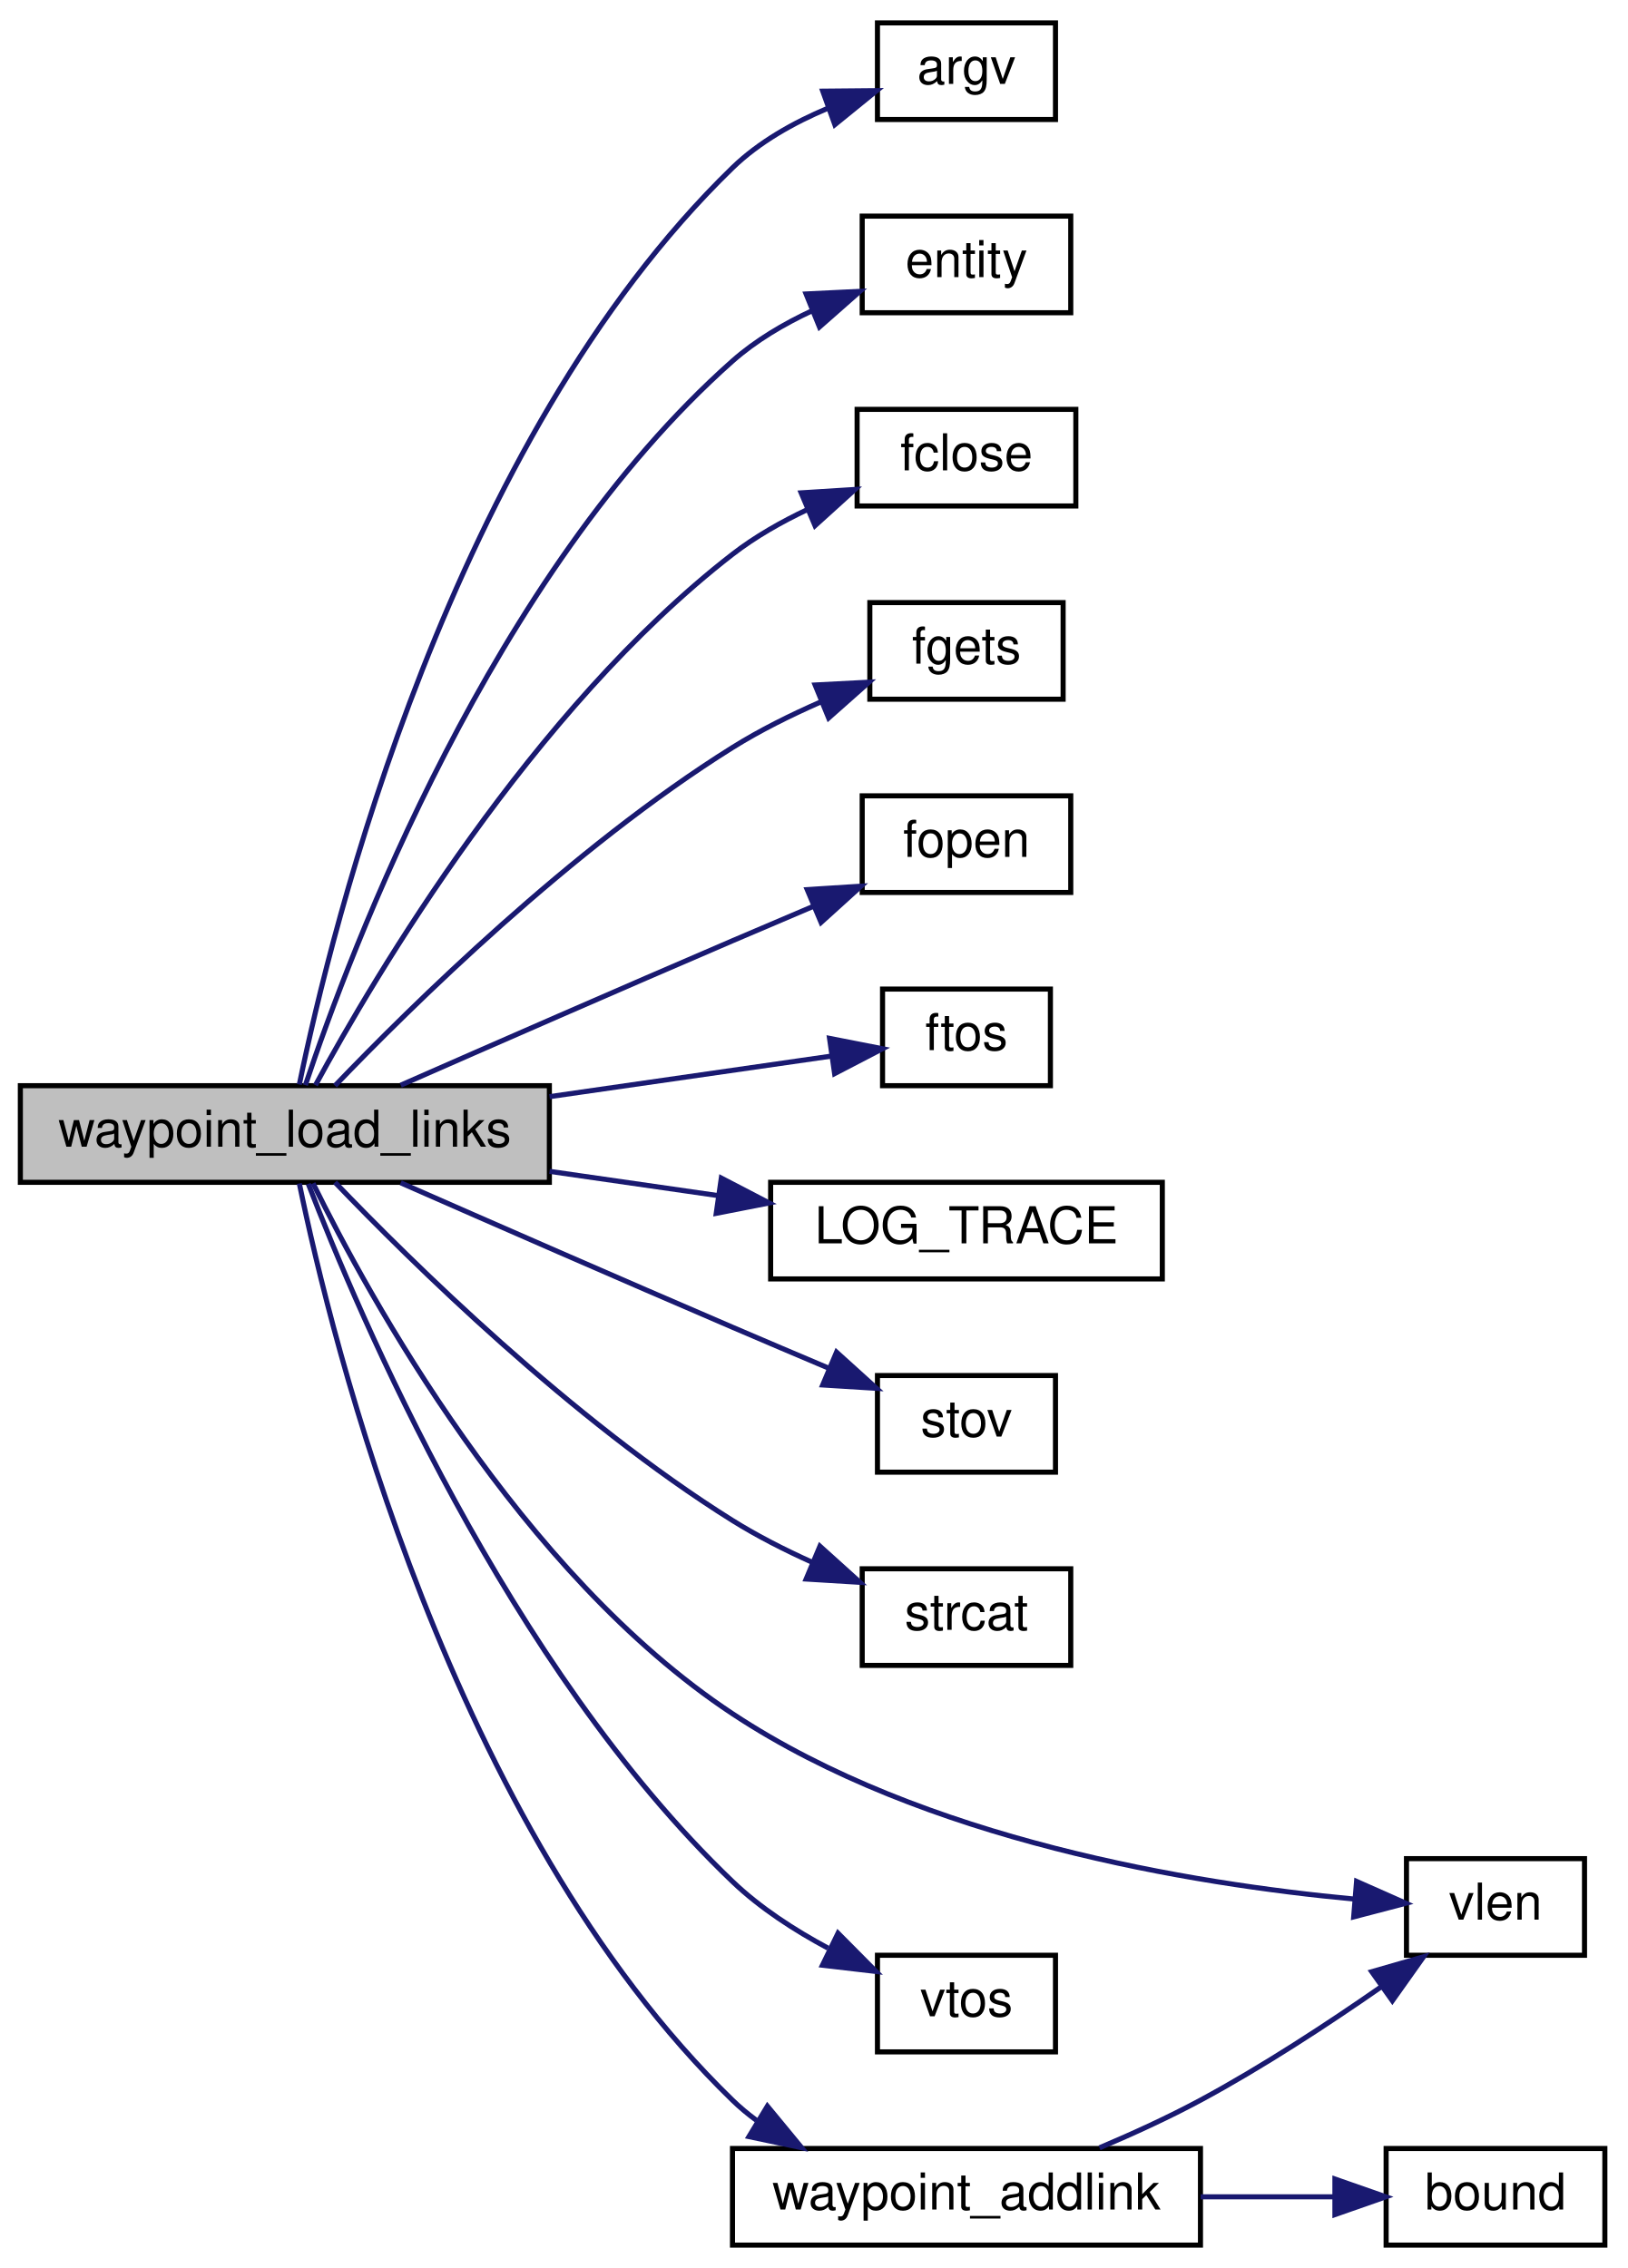
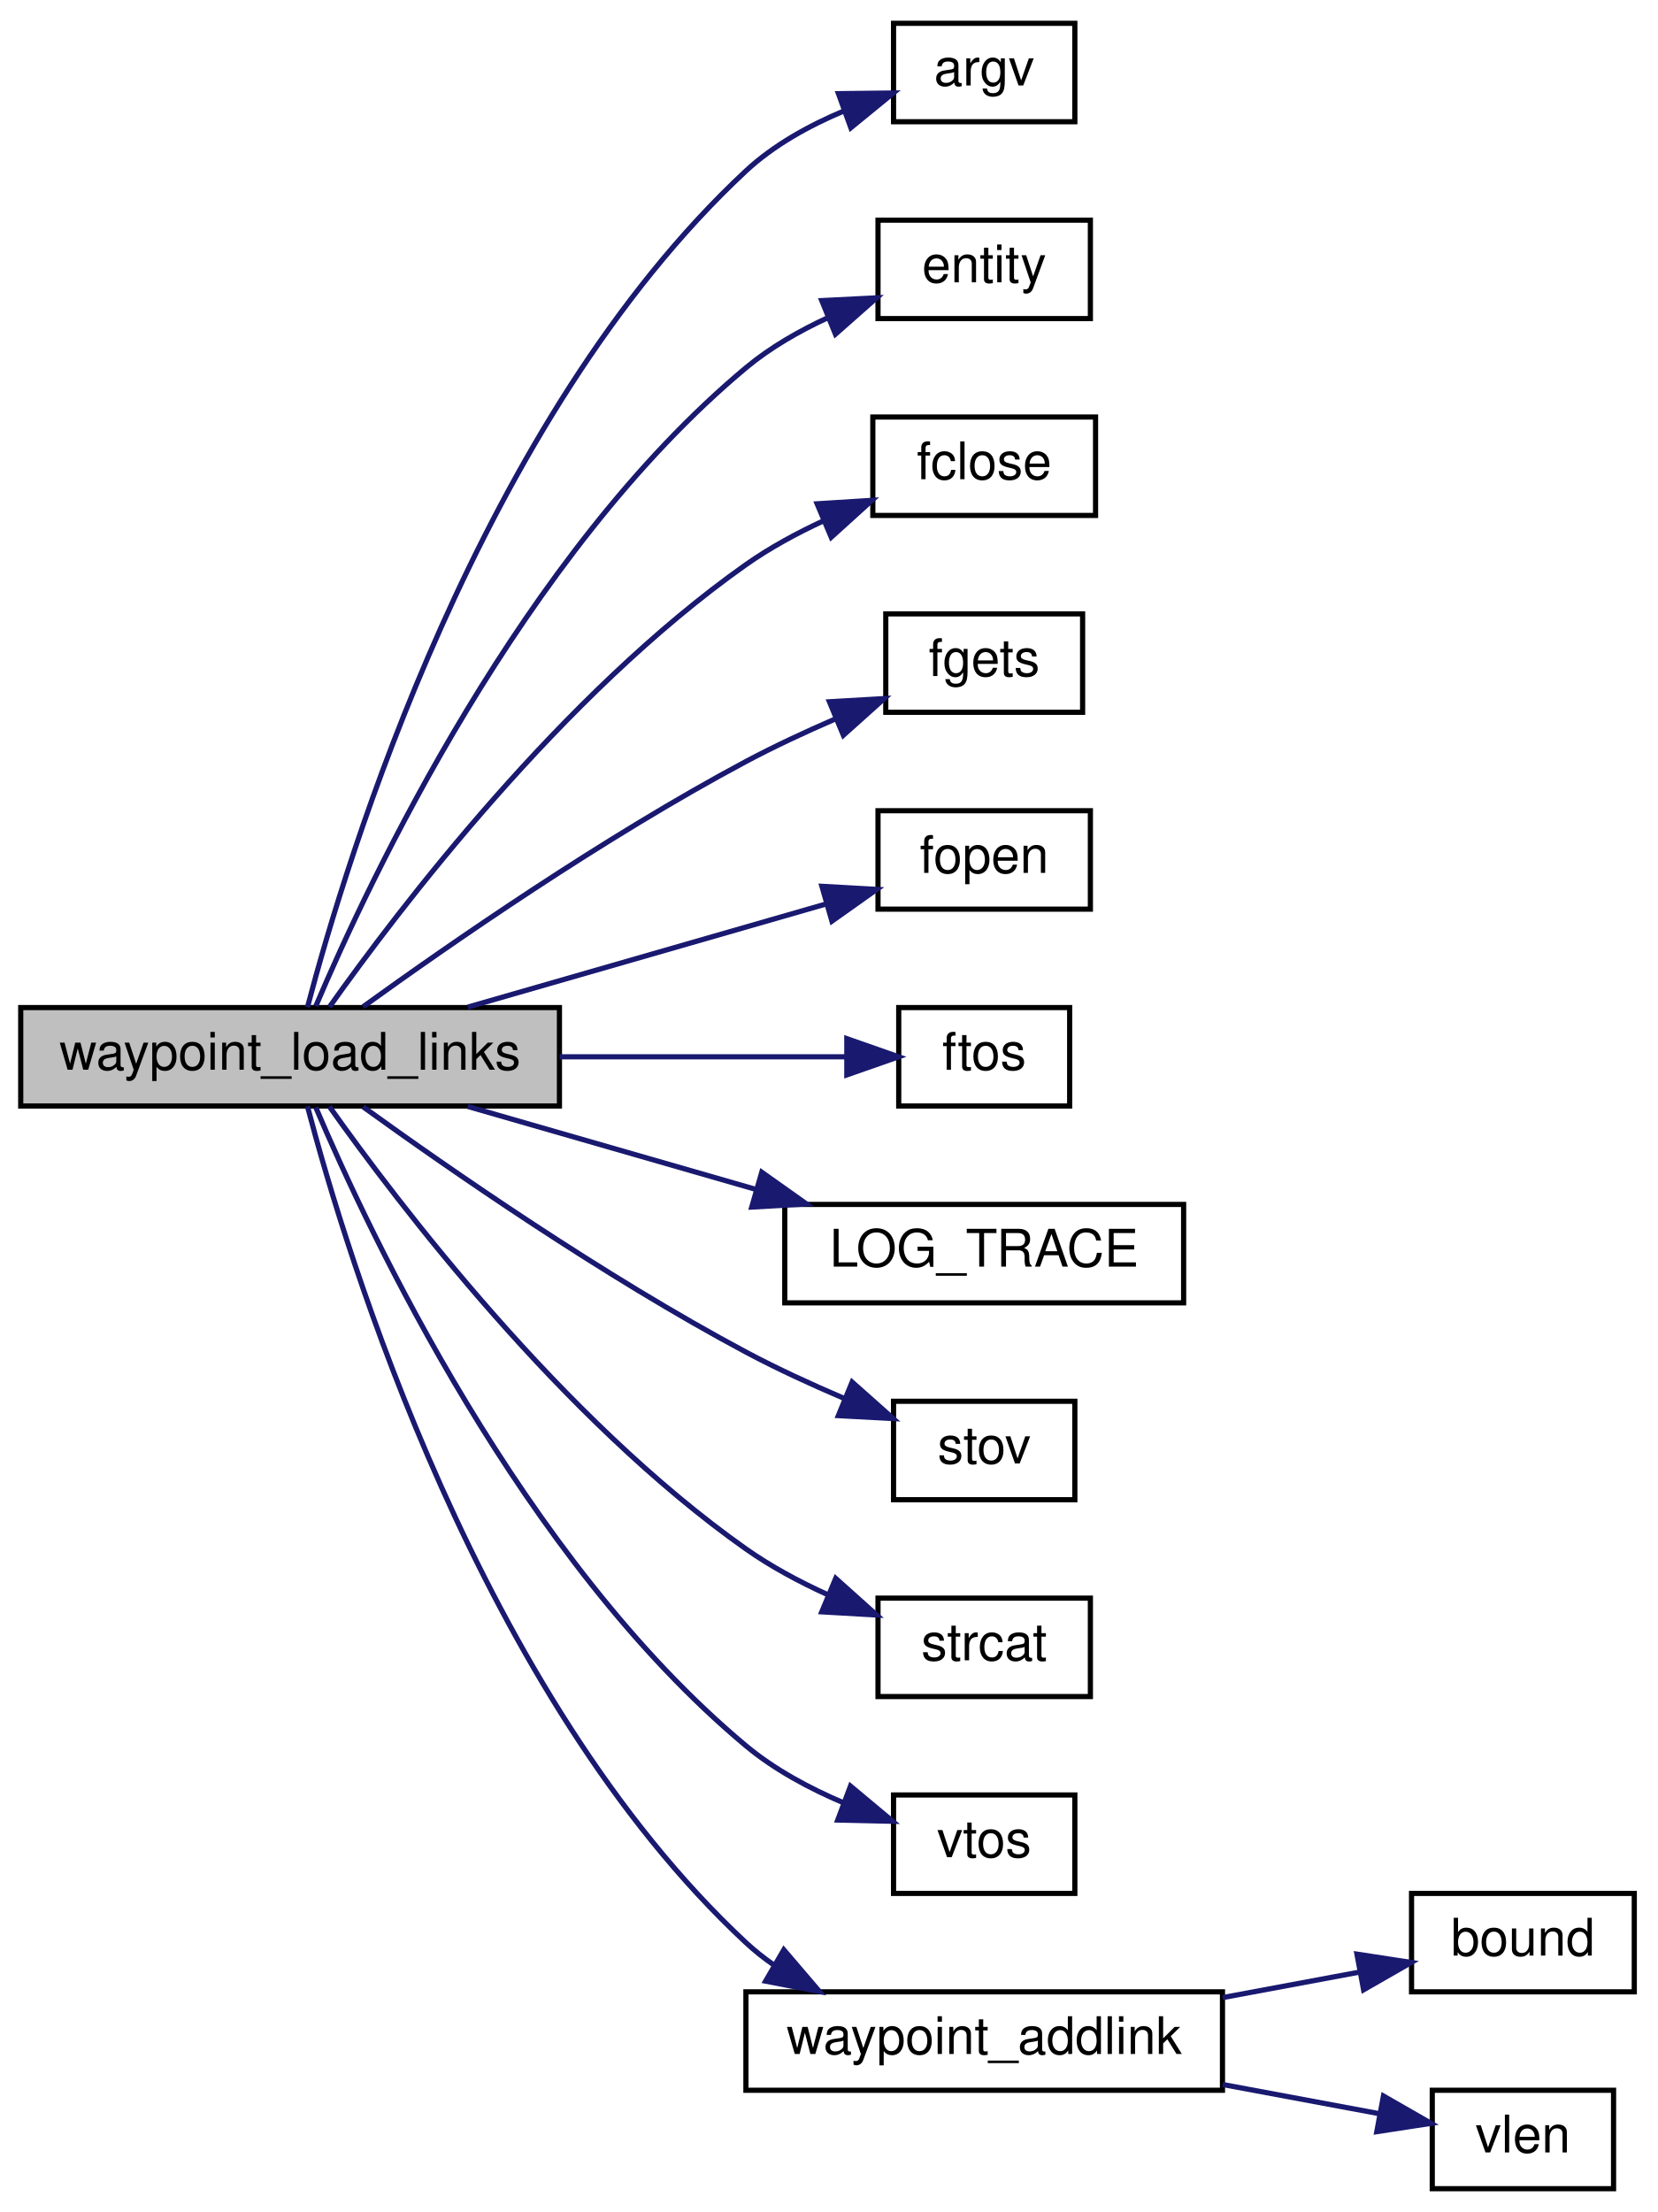
- <svg xmlns="http://www.w3.org/2000/svg" xmlns:xlink="http://www.w3.org/1999/xlink" width="320pt" height="446pt" viewBox="0.00 0.00 320.00 446.00">
-   <g id="graph0" class="graph" transform="scale(1 1) rotate(0) translate(4 442)">
+ <svg xmlns="http://www.w3.org/2000/svg" xmlns:xlink="http://www.w3.org/1999/xlink" width="320pt" height="427pt" viewBox="0.00 0.00 320.00 427.00">
+   <g id="graph0" class="graph" transform="scale(1 1) rotate(0) translate(4 423)">
    <g id="node1" class="node">
      <polygon fill="#bfbfbf" stroke="black" points="0,-209.5 0,-228.5 104,-228.5 104,-209.5 0,-209.5" />
      <text text-anchor="middle" x="52" y="-216.5" font-family="Helvetica,sans-Serif" font-size="10.00">waypoint_load_links</text>
    </g>
    <g id="node2" class="node">
      <g id="a_node2">
        <a xlink:href="../../d8/de2/menudefs_8qc.html#ae3e9d36eda7886f5fe58e5201291dd78" target="_top" xlink:title="argv">
-           <polygon fill="none" stroke="black" points="168.5,-418.5 168.5,-437.5 203.5,-437.5 203.5,-418.5 168.5,-418.5" />
-           <text text-anchor="middle" x="186" y="-425.5" font-family="Helvetica,sans-Serif" font-size="10.00">argv</text>
+           <polygon fill="none" stroke="black" points="168.5,-399.5 168.5,-418.5 203.5,-418.5 203.5,-399.5 168.5,-399.5" />
+           <text text-anchor="middle" x="186" y="-406.5" font-family="Helvetica,sans-Serif" font-size="10.00">argv</text>
        </a>
      </g>
    </g>
    <g id="edge1" class="edge">
-       <path fill="none" stroke="midnightblue" d="M54.846,-228.726C61.143,-259.387 84.547,-355.18 140,-409 145.233,-414.079 152.029,-417.89 158.747,-420.712" />
-       <polygon fill="midnightblue" stroke="midnightblue" points="157.748,-424.072 168.342,-424.17 160.121,-417.487 157.748,-424.072" />
+       <path fill="none" stroke="midnightblue" d="M55.352,-228.554C62.816,-256.994 88.568,-342.102 140,-390 145.337,-394.97 152.167,-398.746 158.884,-401.568" />
+       <polygon fill="midnightblue" stroke="midnightblue" points="157.864,-404.921 168.458,-405.048 160.255,-398.342 157.864,-404.921" />
    </g>
    <g id="node3" class="node">
      <g id="a_node3">
        <a xlink:href="../../d4/d0c/csprogsdefs_8qc.html#acbb54a239d76062465dccbc6a6c6e464" target="_top" xlink:title="entity">
-           <polygon fill="none" stroke="black" points="165.5,-380.5 165.5,-399.5 206.5,-399.5 206.5,-380.5 165.5,-380.5" />
-           <text text-anchor="middle" x="186" y="-387.5" font-family="Helvetica,sans-Serif" font-size="10.00">entity</text>
+           <polygon fill="none" stroke="black" points="165.5,-361.5 165.5,-380.5 206.5,-380.5 206.5,-361.5 165.5,-361.5" />
+           <text text-anchor="middle" x="186" y="-368.5" font-family="Helvetica,sans-Serif" font-size="10.00">entity</text>
        </a>
      </g>
    </g>
    <g id="edge2" class="edge">
-       <path fill="none" stroke="midnightblue" d="M56.037,-228.603C64.818,-254.925 92.671,-329.05 140,-371 144.553,-375.036 150.089,-378.302 155.699,-380.913" />
-       <polygon fill="midnightblue" stroke="midnightblue" points="154.468,-384.19 165.05,-384.708 157.1,-377.704 154.468,-384.19" />
+       <path fill="none" stroke="midnightblue" d="M56.962,-228.769C67.199,-252.891 96.787,-315.932 140,-352 144.671,-355.899 150.259,-359.105 155.883,-361.7" />
+       <polygon fill="midnightblue" stroke="midnightblue" points="154.643,-364.974 165.225,-365.505 157.284,-358.491 154.643,-364.974" />
    </g>
    <g id="node4" class="node">
      <g id="a_node4">
        <a xlink:href="../../d8/de2/menudefs_8qc.html#a1a78b46b9db5c0d6fcee5be7697afa09" target="_top" xlink:title="fclose">
-           <polygon fill="none" stroke="black" points="164.5,-342.5 164.5,-361.5 207.5,-361.5 207.5,-342.5 164.5,-342.5" />
-           <text text-anchor="middle" x="186" y="-349.5" font-family="Helvetica,sans-Serif" font-size="10.00">fclose</text>
+           <polygon fill="none" stroke="black" points="164.5,-323.5 164.5,-342.5 207.5,-342.5 207.5,-323.5 164.5,-323.5" />
+           <text text-anchor="middle" x="186" y="-330.5" font-family="Helvetica,sans-Serif" font-size="10.00">fclose</text>
        </a>
      </g>
    </g>
    <g id="edge3" class="edge">
-       <path fill="none" stroke="midnightblue" d="M58.018,-228.6C69.679,-250.077 100.64,-302.501 140,-333 144.441,-336.441 149.597,-339.374 154.801,-341.83" />
-       <polygon fill="midnightblue" stroke="midnightblue" points="153.501,-345.081 164.075,-345.746 156.224,-338.632 153.501,-345.081" />
+       <path fill="none" stroke="midnightblue" d="M59.599,-228.616C72.866,-247.328 104.549,-288.988 140,-314 144.591,-317.239 149.819,-320.074 155.048,-322.497" />
+       <polygon fill="midnightblue" stroke="midnightblue" points="153.748,-325.747 164.322,-326.412 156.47,-319.298 153.748,-325.747" />
    </g>
    <g id="node5" class="node">
      <g id="a_node5">
        <a xlink:href="../../d8/de2/menudefs_8qc.html#a0e7ecefd4e3af6c242077b24445e5f78" target="_top" xlink:title="fgets">
-           <polygon fill="none" stroke="black" points="167,-304.5 167,-323.5 205,-323.5 205,-304.5 167,-304.5" />
-           <text text-anchor="middle" x="186" y="-311.5" font-family="Helvetica,sans-Serif" font-size="10.00">fgets</text>
+           <polygon fill="none" stroke="black" points="167,-285.5 167,-304.5 205,-304.5 205,-285.5 167,-285.5" />
+           <text text-anchor="middle" x="186" y="-292.5" font-family="Helvetica,sans-Serif" font-size="10.00">fgets</text>
        </a>
      </g>
    </g>
    <g id="edge4" class="edge">
-       <path fill="none" stroke="midnightblue" d="M61.862,-228.504C76.776,-244.065 108.37,-275.224 140,-295 145.343,-298.341 151.377,-301.343 157.249,-303.922" />
-       <polygon fill="midnightblue" stroke="midnightblue" points="156.249,-307.295 166.829,-307.847 158.902,-300.817 156.249,-307.295" />
+       <path fill="none" stroke="midnightblue" d="M66.101,-228.664C82.741,-240.681 112.593,-261.39 140,-276 145.465,-278.913 151.475,-281.711 157.273,-284.221" />
+       <polygon fill="midnightblue" stroke="midnightblue" points="156.121,-287.533 166.698,-288.145 158.811,-281.071 156.121,-287.533" />
    </g>
    <g id="node6" class="node">
      <g id="a_node6">
        <a xlink:href="../../d8/de2/menudefs_8qc.html#a5231f4ff2813f7de782b67d25a9e4cf9" target="_top" xlink:title="fopen">
-           <polygon fill="none" stroke="black" points="165.5,-266.5 165.5,-285.5 206.5,-285.5 206.5,-266.5 165.5,-266.5" />
-           <text text-anchor="middle" x="186" y="-273.5" font-family="Helvetica,sans-Serif" font-size="10.00">fopen</text>
+           <polygon fill="none" stroke="black" points="165.5,-247.5 165.5,-266.5 206.5,-266.5 206.5,-247.5 165.5,-247.5" />
+           <text text-anchor="middle" x="186" y="-254.5" font-family="Helvetica,sans-Serif" font-size="10.00">fopen</text>
        </a>
      </g>
    </g>
    <g id="edge5" class="edge">
-       <path fill="none" stroke="midnightblue" d="M74.778,-228.601C92.356,-236.328 117.738,-247.439 140,-257 145.162,-259.217 150.666,-261.559 155.99,-263.813" />
-       <polygon fill="midnightblue" stroke="midnightblue" points="154.69,-267.063 165.263,-267.729 157.412,-260.614 154.69,-267.063" />
+       <path fill="none" stroke="midnightblue" d="M86.309,-228.589C107.609,-234.721 134.986,-242.602 155.5,-248.507" />
+       <polygon fill="midnightblue" stroke="midnightblue" points="154.669,-251.91 165.247,-251.314 156.606,-245.184 154.669,-251.91" />
    </g>
    <g id="node7" class="node">
      <g id="a_node7">
        <a xlink:href="../../d8/de2/menudefs_8qc.html#abbb0d86741e0056b6c04f7280c185d76" target="_top" xlink:title="ftos">
-           <polygon fill="none" stroke="black" points="169.5,-228.5 169.5,-247.5 202.5,-247.5 202.5,-228.5 169.5,-228.5" />
-           <text text-anchor="middle" x="186" y="-235.5" font-family="Helvetica,sans-Serif" font-size="10.00">ftos</text>
+           <polygon fill="none" stroke="black" points="169.5,-209.5 169.5,-228.5 202.5,-228.5 202.5,-209.5 169.5,-209.5" />
+           <text text-anchor="middle" x="186" y="-216.5" font-family="Helvetica,sans-Serif" font-size="10.00">ftos</text>
        </a>
      </g>
    </g>
    <g id="edge6" class="edge">
-       <path fill="none" stroke="midnightblue" d="M104.035,-226.346C123.015,-229.078 143.739,-232.061 159.468,-234.325" />
-       <polygon fill="midnightblue" stroke="midnightblue" points="159.08,-237.805 169.477,-235.766 160.078,-230.877 159.08,-237.805" />
+       <path fill="none" stroke="midnightblue" d="M104.035,-219C123.015,-219 143.739,-219 159.468,-219" />
+       <polygon fill="midnightblue" stroke="midnightblue" points="159.477,-222.5 169.477,-219 159.477,-215.5 159.477,-222.5" />
    </g>
    <g id="node8" class="node">
      <g id="a_node8">
        <a xlink:href="../../d1/d07/framework_8qc.html#aef346455b3c2def821423a45227b45dd" target="_top" xlink:title="LOG_TRACE">
-           <polygon fill="none" stroke="black" points="147.5,-190.5 147.5,-209.5 224.5,-209.5 224.5,-190.5 147.5,-190.5" />
-           <text text-anchor="middle" x="186" y="-197.5" font-family="Helvetica,sans-Serif" font-size="10.00">LOG_TRACE</text>
+           <polygon fill="none" stroke="black" points="147.5,-171.5 147.5,-190.5 224.5,-190.5 224.5,-171.5 147.5,-171.5" />
+           <text text-anchor="middle" x="186" y="-178.5" font-family="Helvetica,sans-Serif" font-size="10.00">LOG_TRACE</text>
        </a>
      </g>
    </g>
    <g id="edge7" class="edge">
-       <path fill="none" stroke="midnightblue" d="M104.035,-211.654C114.92,-210.087 126.379,-208.438 137.141,-206.889" />
-       <polygon fill="midnightblue" stroke="midnightblue" points="137.804,-210.33 147.203,-205.44 136.806,-203.401 137.804,-210.33" />
+       <path fill="none" stroke="midnightblue" d="M86.309,-209.411C103.193,-204.551 123.895,-198.591 141.971,-193.387" />
+       <polygon fill="midnightblue" stroke="midnightblue" points="143.06,-196.716 151.701,-190.586 141.123,-189.989 143.06,-196.716" />
    </g>
    <g id="node9" class="node">
      <g id="a_node9">
        <a xlink:href="../../d8/de2/menudefs_8qc.html#a65fcee980f5a018b481188a84ead405f" target="_top" xlink:title="stov">
-           <polygon fill="none" stroke="black" points="168.5,-152.5 168.5,-171.5 203.5,-171.5 203.5,-152.5 168.5,-152.5" />
-           <text text-anchor="middle" x="186" y="-159.5" font-family="Helvetica,sans-Serif" font-size="10.00">stov</text>
+           <polygon fill="none" stroke="black" points="168.5,-133.5 168.5,-152.5 203.5,-152.5 203.5,-133.5 168.5,-133.5" />
+           <text text-anchor="middle" x="186" y="-140.5" font-family="Helvetica,sans-Serif" font-size="10.00">stov</text>
        </a>
      </g>
    </g>
    <g id="edge8" class="edge">
-       <path fill="none" stroke="midnightblue" d="M74.778,-209.399C92.356,-201.672 117.738,-190.561 140,-181 146.136,-178.365 152.756,-175.553 158.98,-172.922" />
-       <polygon fill="midnightblue" stroke="midnightblue" points="160.455,-176.099 168.31,-168.989 157.736,-169.648 160.455,-176.099" />
+       <path fill="none" stroke="midnightblue" d="M66.101,-209.336C82.741,-197.319 112.593,-176.61 140,-162 145.991,-158.806 152.637,-155.752 158.941,-153.062" />
+       <polygon fill="midnightblue" stroke="midnightblue" points="160.503,-156.204 168.423,-149.167 157.844,-149.729 160.503,-156.204" />
    </g>
    <g id="node10" class="node">
      <g id="a_node10">
        <a xlink:href="../../d8/de2/menudefs_8qc.html#ad76dc2b2895cd23f21e008f12a686158" target="_top" xlink:title="strcat">
-           <polygon fill="none" stroke="black" points="165.5,-114.5 165.5,-133.5 206.5,-133.5 206.5,-114.5 165.5,-114.5" />
-           <text text-anchor="middle" x="186" y="-121.5" font-family="Helvetica,sans-Serif" font-size="10.00">strcat</text>
+           <polygon fill="none" stroke="black" points="165.5,-95.5 165.5,-114.5 206.5,-114.5 206.5,-95.5 165.5,-95.5" />
+           <text text-anchor="middle" x="186" y="-102.5" font-family="Helvetica,sans-Serif" font-size="10.00">strcat</text>
        </a>
      </g>
    </g>
    <g id="edge9" class="edge">
-       <path fill="none" stroke="midnightblue" d="M61.862,-209.496C76.776,-193.935 108.37,-162.776 140,-143 144.854,-139.965 150.276,-137.21 155.63,-134.798" />
-       <polygon fill="midnightblue" stroke="midnightblue" points="157.191,-137.939 165.056,-130.84 154.481,-131.485 157.191,-137.939" />
+       <path fill="none" stroke="midnightblue" d="M59.599,-209.384C72.866,-190.672 104.549,-149.012 140,-124 144.764,-120.639 150.215,-117.713 155.64,-115.23" />
+       <polygon fill="midnightblue" stroke="midnightblue" points="157.334,-118.316 165.223,-111.243 154.646,-111.853 157.334,-118.316" />
    </g>
    <g id="node11" class="node">
      <g id="a_node11">
-         <a xlink:href="../../d8/de2/menudefs_8qc.html#a79d61ab0e4126e02af8bc36d432aedaf" target="_top" xlink:title="vlen">
-           <polygon fill="none" stroke="black" points="272.5,-57.5 272.5,-76.5 307.5,-76.5 307.5,-57.5 272.5,-57.5" />
-           <text text-anchor="middle" x="290" y="-64.5" font-family="Helvetica,sans-Serif" font-size="10.00">vlen</text>
+         <a xlink:href="../../d8/de2/menudefs_8qc.html#ab0df318f2dece7f798ff4061cd67f9d2" target="_top" xlink:title="vtos">
+           <polygon fill="none" stroke="black" points="168.5,-57.5 168.5,-76.5 203.5,-76.5 203.5,-57.5 168.5,-57.5" />
+           <text text-anchor="middle" x="186" y="-64.5" font-family="Helvetica,sans-Serif" font-size="10.00">vtos</text>
        </a>
      </g>
    </g>
    <g id="edge10" class="edge">
-       <path fill="none" stroke="midnightblue" d="M57.542,-209.298C68.432,-187.139 98.26,-132.605 140,-105 177.646,-80.103 230.554,-71.517 262.146,-68.557" />
-       <polygon fill="midnightblue" stroke="midnightblue" points="262.688,-72.024 272.372,-67.727 262.122,-65.047 262.688,-72.024" />
+       <path fill="none" stroke="midnightblue" d="M56.962,-209.231C67.199,-185.109 96.787,-122.068 140,-86 145.512,-81.4 152.299,-77.764 158.915,-74.959" />
+       <polygon fill="midnightblue" stroke="midnightblue" points="160.189,-78.219 168.319,-71.426 157.727,-71.666 160.189,-78.219" />
    </g>
    <g id="node12" class="node">
      <g id="a_node12">
-         <a xlink:href="../../d8/de2/menudefs_8qc.html#ab0df318f2dece7f798ff4061cd67f9d2" target="_top" xlink:title="vtos">
-           <polygon fill="none" stroke="black" points="168.5,-38.5 168.5,-57.5 203.5,-57.5 203.5,-38.5 168.5,-38.5" />
-           <text text-anchor="middle" x="186" y="-45.5" font-family="Helvetica,sans-Serif" font-size="10.00">vtos</text>
+         <a xlink:href="../../d7/dc4/waypoints_8qc.html#a78500a5fdfa2de7f46f627274085fe08" target="_top" xlink:title="waypoint_addlink">
+           <polygon fill="none" stroke="black" points="140,-19.5 140,-38.5 232,-38.5 232,-19.5 140,-19.5" />
+           <text text-anchor="middle" x="186" y="-26.5" font-family="Helvetica,sans-Serif" font-size="10.00">waypoint_addlink</text>
        </a>
      </g>
    </g>
    <g id="edge11" class="edge">
-       <path fill="none" stroke="midnightblue" d="M56.608,-209.2C66.421,-183.681 95.853,-114.227 140,-72 145.417,-66.819 152.172,-62.44 158.788,-58.899" />
-       <polygon fill="midnightblue" stroke="midnightblue" points="160.748,-61.838 168.21,-54.316 157.686,-55.543 160.748,-61.838" />
+       <path fill="none" stroke="midnightblue" d="M55.352,-209.446C62.816,-181.006 88.568,-95.898 140,-48 141.664,-46.45 143.473,-45.017 145.378,-43.692" />
+       <polygon fill="midnightblue" stroke="midnightblue" points="147.317,-46.614 154.199,-38.559 143.796,-40.564 147.317,-46.614" />
    </g>
    <g id="node13" class="node">
      <g id="a_node13">
-         <a xlink:href="../../d7/dc4/waypoints_8qc.html#a78500a5fdfa2de7f46f627274085fe08" target="_top" xlink:title="waypoint_addlink">
-           <polygon fill="none" stroke="black" points="140,-0.5 140,-19.5 232,-19.5 232,-0.5 140,-0.5" />
-           <text text-anchor="middle" x="186" y="-7.5" font-family="Helvetica,sans-Serif" font-size="10.00">waypoint_addlink</text>
+         <a xlink:href="../../d8/de2/menudefs_8qc.html#a3846d117b360dccec575f96988cf3bb7" target="_top" xlink:title="bound">
+           <polygon fill="none" stroke="black" points="268.5,-38.5 268.5,-57.5 311.5,-57.5 311.5,-38.5 268.5,-38.5" />
+           <text text-anchor="middle" x="290" y="-45.5" font-family="Helvetica,sans-Serif" font-size="10.00">bound</text>
        </a>
      </g>
    </g>
    <g id="edge12" class="edge">
-       <path fill="none" stroke="midnightblue" d="M54.846,-209.274C61.143,-178.613 84.547,-82.82 140,-29 141.461,-27.582 143.043,-26.264 144.711,-25.038" />
-       <polygon fill="midnightblue" stroke="midnightblue" points="146.863,-27.826 153.604,-19.652 143.237,-21.839 146.863,-27.826" />
-     </g>
-     <g id="edge14" class="edge">
-       <path fill="none" stroke="midnightblue" d="M212.15,-19.633C218.726,-22.418 225.727,-25.624 232,-29 244.15,-35.539 256.994,-43.956 267.408,-51.205" />
-       <polygon fill="midnightblue" stroke="midnightblue" points="265.674,-54.267 275.855,-57.199 269.725,-48.558 265.674,-54.267" />
+       <path fill="none" stroke="midnightblue" d="M232.036,-37.389C240.966,-39.053 250.145,-40.762 258.454,-42.31" />
+       <polygon fill="midnightblue" stroke="midnightblue" points="257.96,-45.778 268.432,-44.169 259.242,-38.897 257.96,-45.778" />
    </g>
    <g id="node14" class="node">
      <g id="a_node14">
-         <a xlink:href="../../d8/de2/menudefs_8qc.html#a3846d117b360dccec575f96988cf3bb7" target="_top" xlink:title="bound">
-           <polygon fill="none" stroke="black" points="268.5,-0.5 268.5,-19.5 311.5,-19.5 311.5,-0.5 268.5,-0.5" />
-           <text text-anchor="middle" x="290" y="-7.5" font-family="Helvetica,sans-Serif" font-size="10.00">bound</text>
+         <a xlink:href="../../d8/de2/menudefs_8qc.html#a79d61ab0e4126e02af8bc36d432aedaf" target="_top" xlink:title="vlen">
+           <polygon fill="none" stroke="black" points="272.5,-0.5 272.5,-19.5 307.5,-19.5 307.5,-0.5 272.5,-0.5" />
+           <text text-anchor="middle" x="290" y="-7.5" font-family="Helvetica,sans-Serif" font-size="10.00">vlen</text>
        </a>
      </g>
    </g>
    <g id="edge13" class="edge">
-       <path fill="none" stroke="midnightblue" d="M232.036,-10C240.867,-10 249.941,-10 258.177,-10" />
-       <polygon fill="midnightblue" stroke="midnightblue" points="258.432,-13.5 268.432,-10 258.432,-6.5 258.432,-13.5" />
+       <path fill="none" stroke="midnightblue" d="M232.036,-20.611C242.316,-18.696 252.923,-16.72 262.157,-15" />
+       <polygon fill="midnightblue" stroke="midnightblue" points="263.074,-18.39 272.264,-13.117 261.792,-11.508 263.074,-18.39" />
    </g>
  </g>
</svg>
